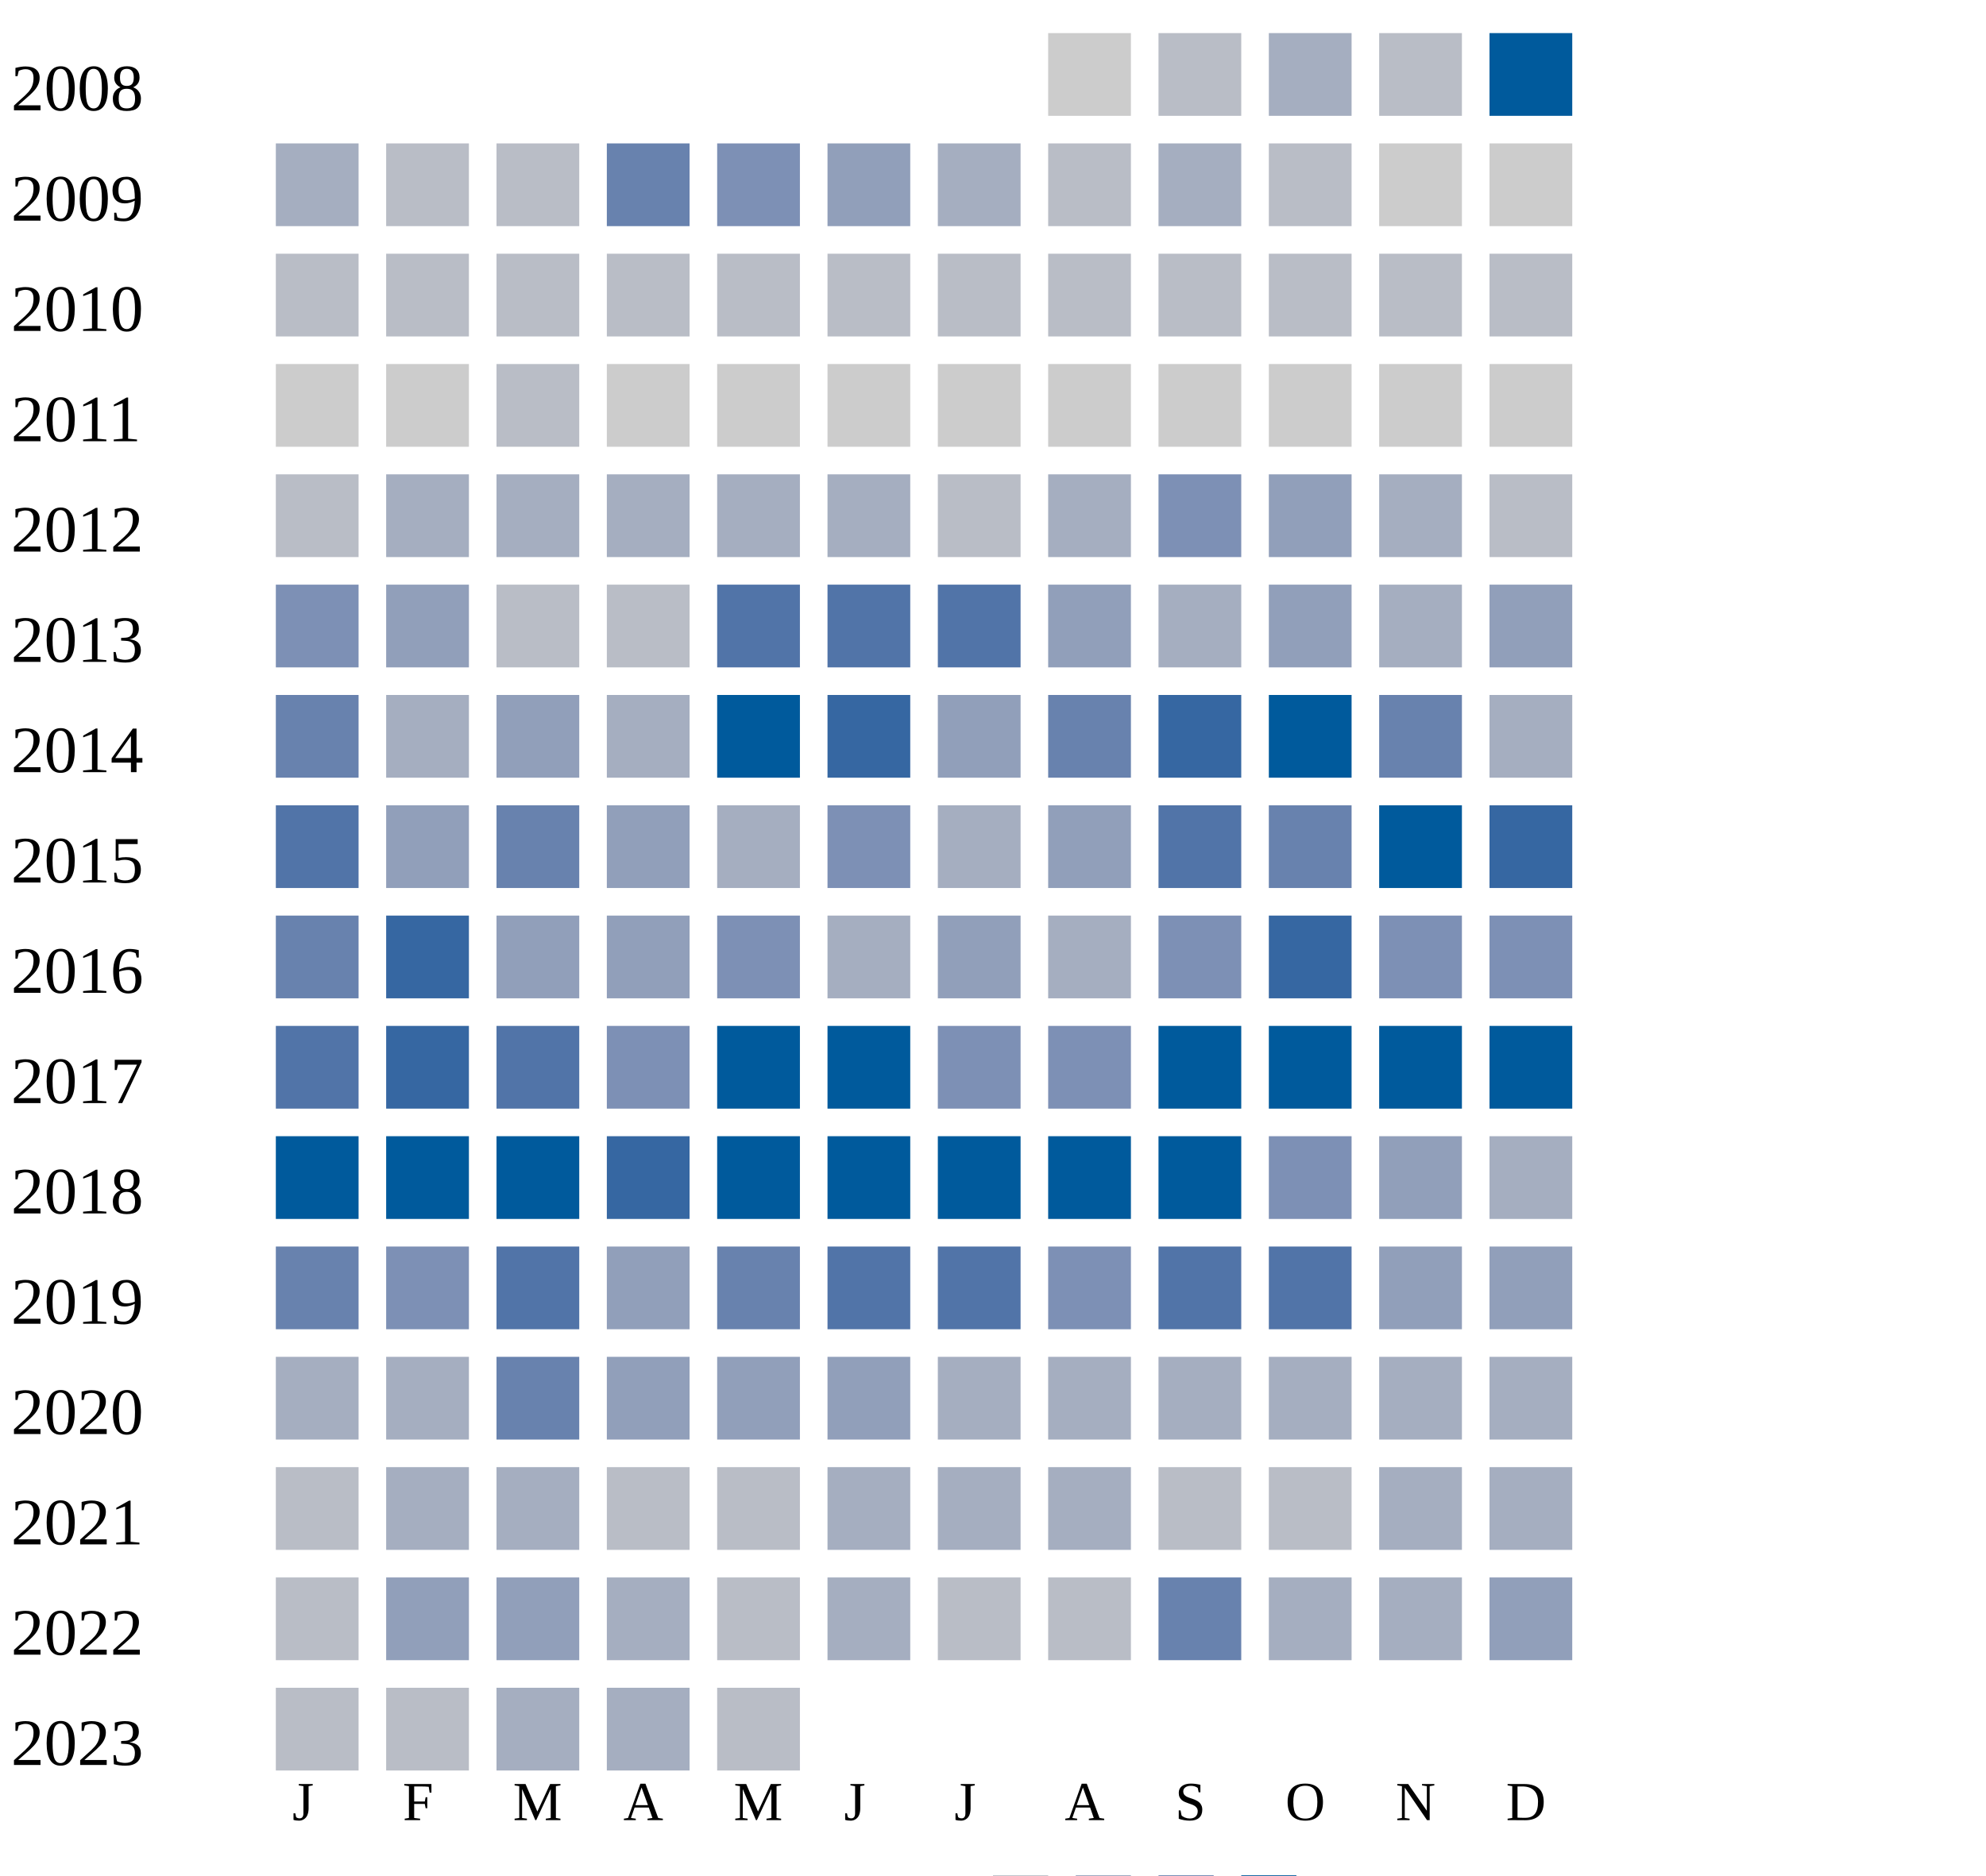
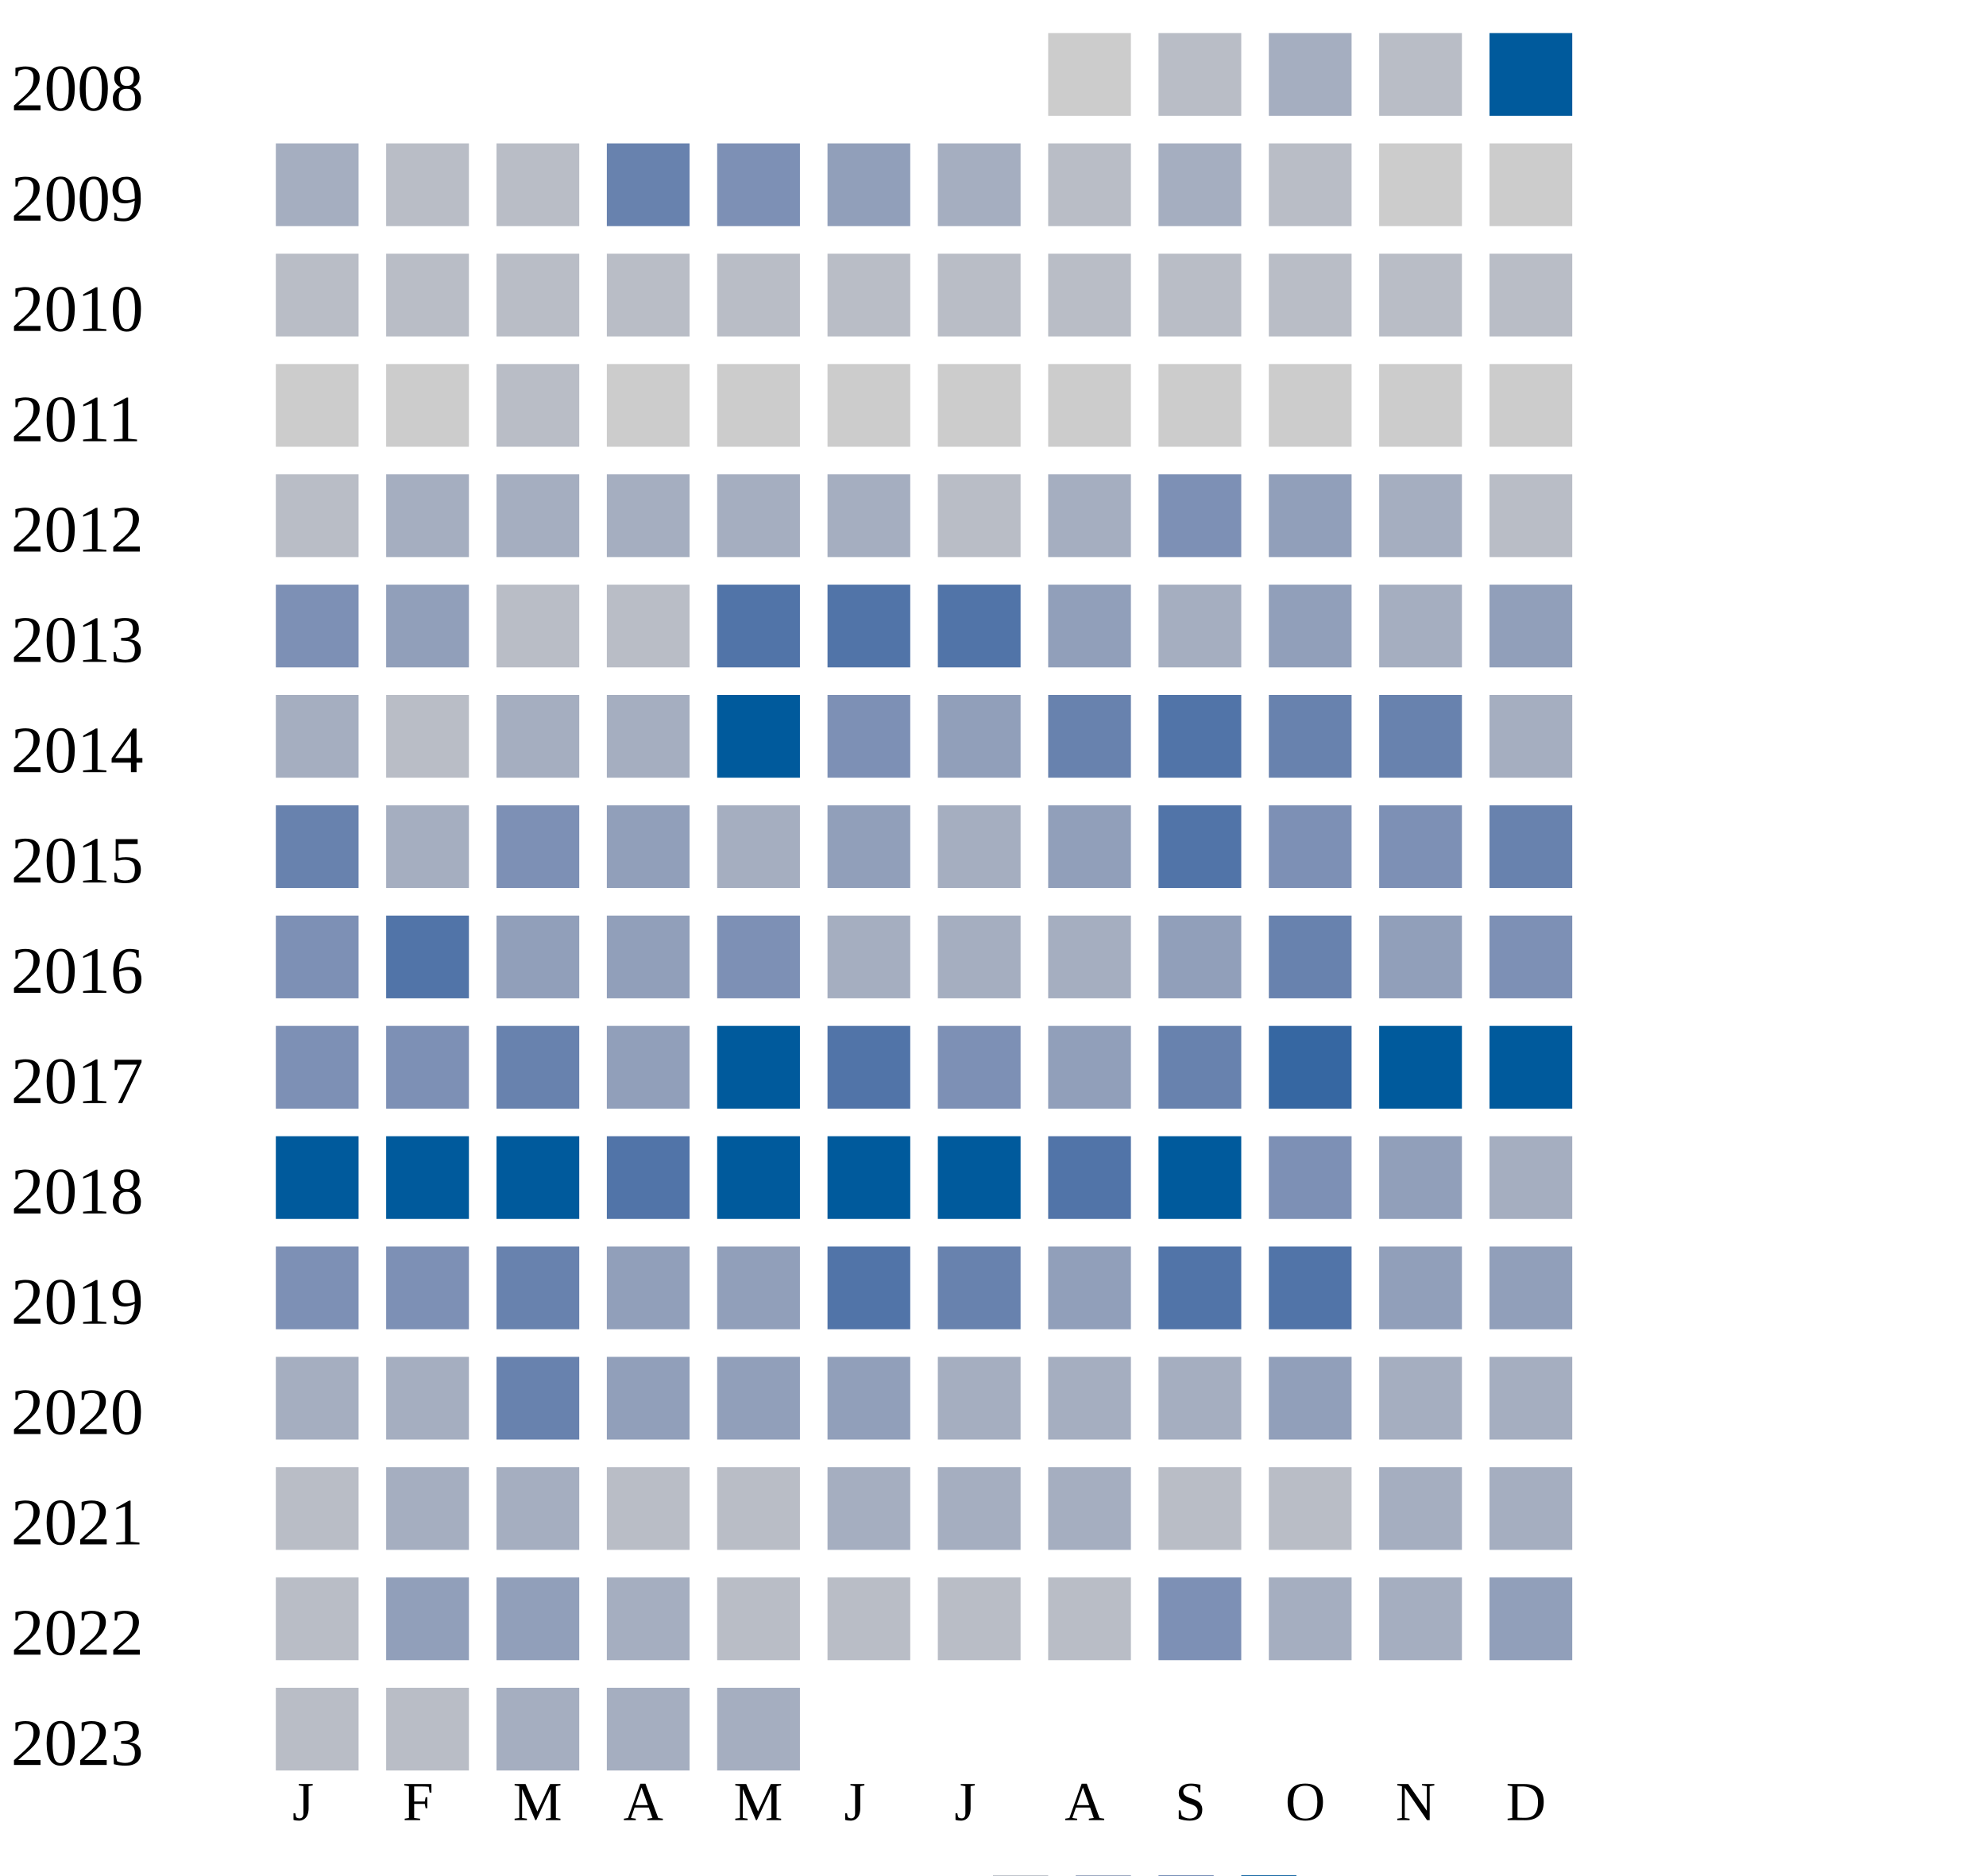
<svg xmlns="http://www.w3.org/2000/svg" width="360" height="340">
  <g transform="translate(0 0)">
    <text x="2" y="20">2008</text>
    <rect x="190" y="6" width="15" height="15" fill="#cccccc" />
    <rect x="210" y="6" width="15" height="15" fill="#b9bdc6" />
    <rect x="230" y="6" width="15" height="15" fill="#a5aec0" />
    <rect x="250" y="6" width="15" height="15" fill="#b9bdc6" />
    <rect x="270" y="6" width="15" height="15" fill="#005a9c" />
  </g>
  <g transform="translate(0 20)">
    <text x="2" y="20">2009</text>
    <rect x="50" y="6" width="15" height="15" fill="#a5aec0" />
    <rect x="70" y="6" width="15" height="15" fill="#b9bdc6" />
    <rect x="90" y="6" width="15" height="15" fill="#b9bdc6" />
    <rect x="110" y="6" width="15" height="15" fill="#6882ae" />
    <rect x="130" y="6" width="15" height="15" fill="#7d90b5" />
    <rect x="150" y="6" width="15" height="15" fill="#919fba" />
    <rect x="170" y="6" width="15" height="15" fill="#a5aec0" />
    <rect x="190" y="6" width="15" height="15" fill="#b9bdc6" />
    <rect x="210" y="6" width="15" height="15" fill="#a5aec0" />
    <rect x="230" y="6" width="15" height="15" fill="#b9bdc6" />
    <rect x="250" y="6" width="15" height="15" fill="#cccccc" />
    <rect x="270" y="6" width="15" height="15" fill="#cccccc" />
  </g>
  <g transform="translate(0 40)">
    <text x="2" y="20">2010</text>
    <rect x="50" y="6" width="15" height="15" fill="#b9bdc6" />
    <rect x="70" y="6" width="15" height="15" fill="#b9bdc6" />
    <rect x="90" y="6" width="15" height="15" fill="#b9bdc6" />
    <rect x="110" y="6" width="15" height="15" fill="#b9bdc6" />
    <rect x="130" y="6" width="15" height="15" fill="#b9bdc6" />
    <rect x="150" y="6" width="15" height="15" fill="#b9bdc6" />
    <rect x="170" y="6" width="15" height="15" fill="#b9bdc6" />
    <rect x="190" y="6" width="15" height="15" fill="#b9bdc6" />
    <rect x="210" y="6" width="15" height="15" fill="#b9bdc6" />
    <rect x="230" y="6" width="15" height="15" fill="#b9bdc6" />
    <rect x="250" y="6" width="15" height="15" fill="#b9bdc6" />
    <rect x="270" y="6" width="15" height="15" fill="#b9bdc6" />
  </g>
  <g transform="translate(0 60)">
    <text x="2" y="20">2011</text>
    <rect x="50" y="6" width="15" height="15" fill="#cccccc" />
    <rect x="70" y="6" width="15" height="15" fill="#cccccc" />
    <rect x="90" y="6" width="15" height="15" fill="#b9bdc6" />
    <rect x="110" y="6" width="15" height="15" fill="#cccccc" />
    <rect x="130" y="6" width="15" height="15" fill="#cccccc" />
    <rect x="150" y="6" width="15" height="15" fill="#cccccc" />
    <rect x="170" y="6" width="15" height="15" fill="#cccccc" />
    <rect x="190" y="6" width="15" height="15" fill="#cccccc" />
    <rect x="210" y="6" width="15" height="15" fill="#cccccc" />
    <rect x="230" y="6" width="15" height="15" fill="#cccccc" />
    <rect x="250" y="6" width="15" height="15" fill="#cccccc" />
    <rect x="270" y="6" width="15" height="15" fill="#cccccc" />
  </g>
  <g transform="translate(0 80)">
    <text x="2" y="20">2012</text>
    <rect x="50" y="6" width="15" height="15" fill="#b9bdc6" />
    <rect x="70" y="6" width="15" height="15" fill="#a5aec0" />
    <rect x="90" y="6" width="15" height="15" fill="#a5aec0" />
    <rect x="110" y="6" width="15" height="15" fill="#a5aec0" />
    <rect x="130" y="6" width="15" height="15" fill="#a5aec0" />
    <rect x="150" y="6" width="15" height="15" fill="#a5aec0" />
    <rect x="170" y="6" width="15" height="15" fill="#b9bdc6" />
    <rect x="190" y="6" width="15" height="15" fill="#a5aec0" />
    <rect x="210" y="6" width="15" height="15" fill="#7d90b5" />
    <rect x="230" y="6" width="15" height="15" fill="#919fba" />
    <rect x="250" y="6" width="15" height="15" fill="#a5aec0" />
    <rect x="270" y="6" width="15" height="15" fill="#b9bdc6" />
  </g>
  <g transform="translate(0 100)">
    <text x="2" y="20">2013</text>
    <rect x="50" y="6" width="15" height="15" fill="#7d90b5" />
    <rect x="70" y="6" width="15" height="15" fill="#919fba" />
    <rect x="90" y="6" width="15" height="15" fill="#b9bdc6" />
    <rect x="110" y="6" width="15" height="15" fill="#b9bdc6" />
    <rect x="130" y="6" width="15" height="15" fill="#5174a8" />
    <rect x="150" y="6" width="15" height="15" fill="#5174a8" />
    <rect x="170" y="6" width="15" height="15" fill="#5174a8" />
    <rect x="190" y="6" width="15" height="15" fill="#919fba" />
    <rect x="210" y="6" width="15" height="15" fill="#a5aec0" />
    <rect x="230" y="6" width="15" height="15" fill="#919fba" />
    <rect x="250" y="6" width="15" height="15" fill="#a5aec0" />
    <rect x="270" y="6" width="15" height="15" fill="#919fba" />
  </g>
  <g transform="translate(0 120)">
    <text x="2" y="20">2014</text>
-     <rect x="50" y="6" width="15" height="15" fill="#6882ae" />
-     <rect x="70" y="6" width="15" height="15" fill="#a5aec0" />
-     <rect x="90" y="6" width="15" height="15" fill="#919fba" />
+     <rect x="50" y="6" width="15" height="15" fill="#a5aec0" />
+     <rect x="70" y="6" width="15" height="15" fill="#b9bdc6" />
+     <rect x="90" y="6" width="15" height="15" fill="#a5aec0" />
    <rect x="110" y="6" width="15" height="15" fill="#a5aec0" />
    <rect x="130" y="6" width="15" height="15" fill="#005a9c" />
-     <rect x="150" y="6" width="15" height="15" fill="#3667a2" />
+     <rect x="150" y="6" width="15" height="15" fill="#7d90b5" />
    <rect x="170" y="6" width="15" height="15" fill="#919fba" />
    <rect x="190" y="6" width="15" height="15" fill="#6882ae" />
-     <rect x="210" y="6" width="15" height="15" fill="#3667a2" />
-     <rect x="230" y="6" width="15" height="15" fill="#005a9c" />
+     <rect x="210" y="6" width="15" height="15" fill="#5174a8" />
+     <rect x="230" y="6" width="15" height="15" fill="#6882ae" />
    <rect x="250" y="6" width="15" height="15" fill="#6882ae" />
    <rect x="270" y="6" width="15" height="15" fill="#a5aec0" />
  </g>
  <g transform="translate(0 140)">
    <text x="2" y="20">2015</text>
-     <rect x="50" y="6" width="15" height="15" fill="#5174a8" />
-     <rect x="70" y="6" width="15" height="15" fill="#919fba" />
-     <rect x="90" y="6" width="15" height="15" fill="#6882ae" />
+     <rect x="50" y="6" width="15" height="15" fill="#6882ae" />
+     <rect x="70" y="6" width="15" height="15" fill="#a5aec0" />
+     <rect x="90" y="6" width="15" height="15" fill="#7d90b5" />
    <rect x="110" y="6" width="15" height="15" fill="#919fba" />
    <rect x="130" y="6" width="15" height="15" fill="#a5aec0" />
-     <rect x="150" y="6" width="15" height="15" fill="#7d90b5" />
+     <rect x="150" y="6" width="15" height="15" fill="#919fba" />
    <rect x="170" y="6" width="15" height="15" fill="#a5aec0" />
    <rect x="190" y="6" width="15" height="15" fill="#919fba" />
    <rect x="210" y="6" width="15" height="15" fill="#5174a8" />
-     <rect x="230" y="6" width="15" height="15" fill="#6882ae" />
-     <rect x="250" y="6" width="15" height="15" fill="#005a9c" />
-     <rect x="270" y="6" width="15" height="15" fill="#3667a2" />
+     <rect x="230" y="6" width="15" height="15" fill="#7d90b5" />
+     <rect x="250" y="6" width="15" height="15" fill="#7d90b5" />
+     <rect x="270" y="6" width="15" height="15" fill="#6882ae" />
  </g>
  <g transform="translate(0 160)">
    <text x="2" y="20">2016</text>
-     <rect x="50" y="6" width="15" height="15" fill="#6882ae" />
-     <rect x="70" y="6" width="15" height="15" fill="#3667a2" />
+     <rect x="50" y="6" width="15" height="15" fill="#7d90b5" />
+     <rect x="70" y="6" width="15" height="15" fill="#5174a8" />
    <rect x="90" y="6" width="15" height="15" fill="#919fba" />
    <rect x="110" y="6" width="15" height="15" fill="#919fba" />
    <rect x="130" y="6" width="15" height="15" fill="#7d90b5" />
    <rect x="150" y="6" width="15" height="15" fill="#a5aec0" />
-     <rect x="170" y="6" width="15" height="15" fill="#919fba" />
-     <rect x="190" y="6" width="15" height="15" fill="#a5aec0" />
-     <rect x="210" y="6" width="15" height="15" fill="#7d90b5" />
-     <rect x="230" y="6" width="15" height="15" fill="#3667a2" />
-     <rect x="250" y="6" width="15" height="15" fill="#7d90b5" />
+     <rect x="170" y="6" width="15" height="15" fill="#a5aec0" />
+     <rect x="190" y="6" width="15" height="15" fill="#a5aec0" />
+     <rect x="210" y="6" width="15" height="15" fill="#919fba" />
+     <rect x="230" y="6" width="15" height="15" fill="#6882ae" />
+     <rect x="250" y="6" width="15" height="15" fill="#919fba" />
    <rect x="270" y="6" width="15" height="15" fill="#7d90b5" />
  </g>
  <g transform="translate(0 180)">
    <text x="2" y="20">2017</text>
-     <rect x="50" y="6" width="15" height="15" fill="#5174a8" />
-     <rect x="70" y="6" width="15" height="15" fill="#3667a2" />
-     <rect x="90" y="6" width="15" height="15" fill="#5174a8" />
-     <rect x="110" y="6" width="15" height="15" fill="#7d90b5" />
+     <rect x="50" y="6" width="15" height="15" fill="#7d90b5" />
+     <rect x="70" y="6" width="15" height="15" fill="#7d90b5" />
+     <rect x="90" y="6" width="15" height="15" fill="#6882ae" />
+     <rect x="110" y="6" width="15" height="15" fill="#919fba" />
    <rect x="130" y="6" width="15" height="15" fill="#005a9c" />
-     <rect x="150" y="6" width="15" height="15" fill="#005a9c" />
+     <rect x="150" y="6" width="15" height="15" fill="#5174a8" />
    <rect x="170" y="6" width="15" height="15" fill="#7d90b5" />
-     <rect x="190" y="6" width="15" height="15" fill="#7d90b5" />
-     <rect x="210" y="6" width="15" height="15" fill="#005a9c" />
-     <rect x="230" y="6" width="15" height="15" fill="#005a9c" />
+     <rect x="190" y="6" width="15" height="15" fill="#919fba" />
+     <rect x="210" y="6" width="15" height="15" fill="#6882ae" />
+     <rect x="230" y="6" width="15" height="15" fill="#3667a2" />
    <rect x="250" y="6" width="15" height="15" fill="#005a9c" />
    <rect x="270" y="6" width="15" height="15" fill="#005a9c" />
  </g>
  <g transform="translate(0 200)">
    <text x="2" y="20">2018</text>
    <rect x="50" y="6" width="15" height="15" fill="#005a9c" />
    <rect x="70" y="6" width="15" height="15" fill="#005a9c" />
    <rect x="90" y="6" width="15" height="15" fill="#005a9c" />
-     <rect x="110" y="6" width="15" height="15" fill="#3667a2" />
+     <rect x="110" y="6" width="15" height="15" fill="#5174a8" />
    <rect x="130" y="6" width="15" height="15" fill="#005a9c" />
    <rect x="150" y="6" width="15" height="15" fill="#005a9c" />
    <rect x="170" y="6" width="15" height="15" fill="#005a9c" />
-     <rect x="190" y="6" width="15" height="15" fill="#005a9c" />
+     <rect x="190" y="6" width="15" height="15" fill="#5174a8" />
    <rect x="210" y="6" width="15" height="15" fill="#005a9c" />
    <rect x="230" y="6" width="15" height="15" fill="#7d90b5" />
    <rect x="250" y="6" width="15" height="15" fill="#919fba" />
    <rect x="270" y="6" width="15" height="15" fill="#a5aec0" />
  </g>
  <g transform="translate(0 220)">
    <text x="2" y="20">2019</text>
-     <rect x="50" y="6" width="15" height="15" fill="#6882ae" />
+     <rect x="50" y="6" width="15" height="15" fill="#7d90b5" />
    <rect x="70" y="6" width="15" height="15" fill="#7d90b5" />
-     <rect x="90" y="6" width="15" height="15" fill="#5174a8" />
-     <rect x="110" y="6" width="15" height="15" fill="#919fba" />
-     <rect x="130" y="6" width="15" height="15" fill="#6882ae" />
+     <rect x="90" y="6" width="15" height="15" fill="#6882ae" />
+     <rect x="110" y="6" width="15" height="15" fill="#919fba" />
+     <rect x="130" y="6" width="15" height="15" fill="#919fba" />
    <rect x="150" y="6" width="15" height="15" fill="#5174a8" />
-     <rect x="170" y="6" width="15" height="15" fill="#5174a8" />
-     <rect x="190" y="6" width="15" height="15" fill="#7d90b5" />
+     <rect x="170" y="6" width="15" height="15" fill="#6882ae" />
+     <rect x="190" y="6" width="15" height="15" fill="#919fba" />
    <rect x="210" y="6" width="15" height="15" fill="#5174a8" />
    <rect x="230" y="6" width="15" height="15" fill="#5174a8" />
    <rect x="250" y="6" width="15" height="15" fill="#919fba" />
    <rect x="270" y="6" width="15" height="15" fill="#919fba" />
  </g>
  <g transform="translate(0 240)">
    <text x="2" y="20">2020</text>
    <rect x="50" y="6" width="15" height="15" fill="#a5aec0" />
    <rect x="70" y="6" width="15" height="15" fill="#a5aec0" />
    <rect x="90" y="6" width="15" height="15" fill="#6882ae" />
    <rect x="110" y="6" width="15" height="15" fill="#919fba" />
    <rect x="130" y="6" width="15" height="15" fill="#919fba" />
    <rect x="150" y="6" width="15" height="15" fill="#919fba" />
    <rect x="170" y="6" width="15" height="15" fill="#a5aec0" />
    <rect x="190" y="6" width="15" height="15" fill="#a5aec0" />
    <rect x="210" y="6" width="15" height="15" fill="#a5aec0" />
-     <rect x="230" y="6" width="15" height="15" fill="#a5aec0" />
+     <rect x="230" y="6" width="15" height="15" fill="#919fba" />
    <rect x="250" y="6" width="15" height="15" fill="#a5aec0" />
    <rect x="270" y="6" width="15" height="15" fill="#a5aec0" />
  </g>
  <g transform="translate(0 260)">
    <text x="2" y="20">2021</text>
    <rect x="50" y="6" width="15" height="15" fill="#b9bdc6" />
    <rect x="70" y="6" width="15" height="15" fill="#a5aec0" />
    <rect x="90" y="6" width="15" height="15" fill="#a5aec0" />
    <rect x="110" y="6" width="15" height="15" fill="#b9bdc6" />
    <rect x="130" y="6" width="15" height="15" fill="#b9bdc6" />
    <rect x="150" y="6" width="15" height="15" fill="#a5aec0" />
    <rect x="170" y="6" width="15" height="15" fill="#a5aec0" />
    <rect x="190" y="6" width="15" height="15" fill="#a5aec0" />
    <rect x="210" y="6" width="15" height="15" fill="#b9bdc6" />
    <rect x="230" y="6" width="15" height="15" fill="#b9bdc6" />
    <rect x="250" y="6" width="15" height="15" fill="#a5aec0" />
    <rect x="270" y="6" width="15" height="15" fill="#a5aec0" />
  </g>
  <g transform="translate(0 280)">
    <text x="2" y="20">2022</text>
    <rect x="50" y="6" width="15" height="15" fill="#b9bdc6" />
    <rect x="70" y="6" width="15" height="15" fill="#919fba" />
    <rect x="90" y="6" width="15" height="15" fill="#919fba" />
    <rect x="110" y="6" width="15" height="15" fill="#a5aec0" />
    <rect x="130" y="6" width="15" height="15" fill="#b9bdc6" />
-     <rect x="150" y="6" width="15" height="15" fill="#a5aec0" />
+     <rect x="150" y="6" width="15" height="15" fill="#b9bdc6" />
    <rect x="170" y="6" width="15" height="15" fill="#b9bdc6" />
    <rect x="190" y="6" width="15" height="15" fill="#b9bdc6" />
-     <rect x="210" y="6" width="15" height="15" fill="#6882ae" />
+     <rect x="210" y="6" width="15" height="15" fill="#7d90b5" />
    <rect x="230" y="6" width="15" height="15" fill="#a5aec0" />
    <rect x="250" y="6" width="15" height="15" fill="#a5aec0" />
    <rect x="270" y="6" width="15" height="15" fill="#919fba" />
  </g>
  <g transform="translate(0 300)">
    <text x="2" y="20">2023</text>
    <rect x="50" y="6" width="15" height="15" fill="#b9bdc6" />
    <rect x="70" y="6" width="15" height="15" fill="#b9bdc6" />
    <rect x="90" y="6" width="15" height="15" fill="#a5aec0" />
    <rect x="110" y="6" width="15" height="15" fill="#a5aec0" />
-     <rect x="130" y="6" width="15" height="15" fill="#b9bdc6" />
+     <rect x="130" y="6" width="15" height="15" fill="#a5aec0" />
  </g>
  <text style="font-size: 10px; text-align: center" x="53" y="330">J</text>
  <text style="font-size: 10px; text-align: center" x="73" y="330">F</text>
  <text style="font-size: 10px; text-align: center" x="93" y="330">M</text>
  <text style="font-size: 10px; text-align: center" x="113" y="330">A</text>
  <text style="font-size: 10px; text-align: center" x="133" y="330">M</text>
  <text style="font-size: 10px; text-align: center" x="153" y="330">J</text>
  <text style="font-size: 10px; text-align: center" x="173" y="330">J</text>
  <text style="font-size: 10px; text-align: center" x="193" y="330">A</text>
  <text style="font-size: 10px; text-align: center" x="213" y="330">S</text>
  <text style="font-size: 10px; text-align: center" x="233" y="330">O</text>
  <text style="font-size: 10px; text-align: center" x="253" y="330">N</text>
  <text style="font-size: 10px; text-align: center" x="273" y="330">D</text>
  <text style="font-size: 10px;" x="155" y="349">Less</text>
  <rect fill="#b9bdc6" width="10" height="10" x="180" y="340" />
  <rect fill="#919fba" width="10" height="10" x="195" y="340" />
  <rect fill="#6882ae" width="10" height="10" x="210" y="340" />
  <rect fill="#005a9c" width="10" height="10" x="225" y="340" />
  <text x="240" y="349" style="font-size: 10px;">More</text>
</svg>
